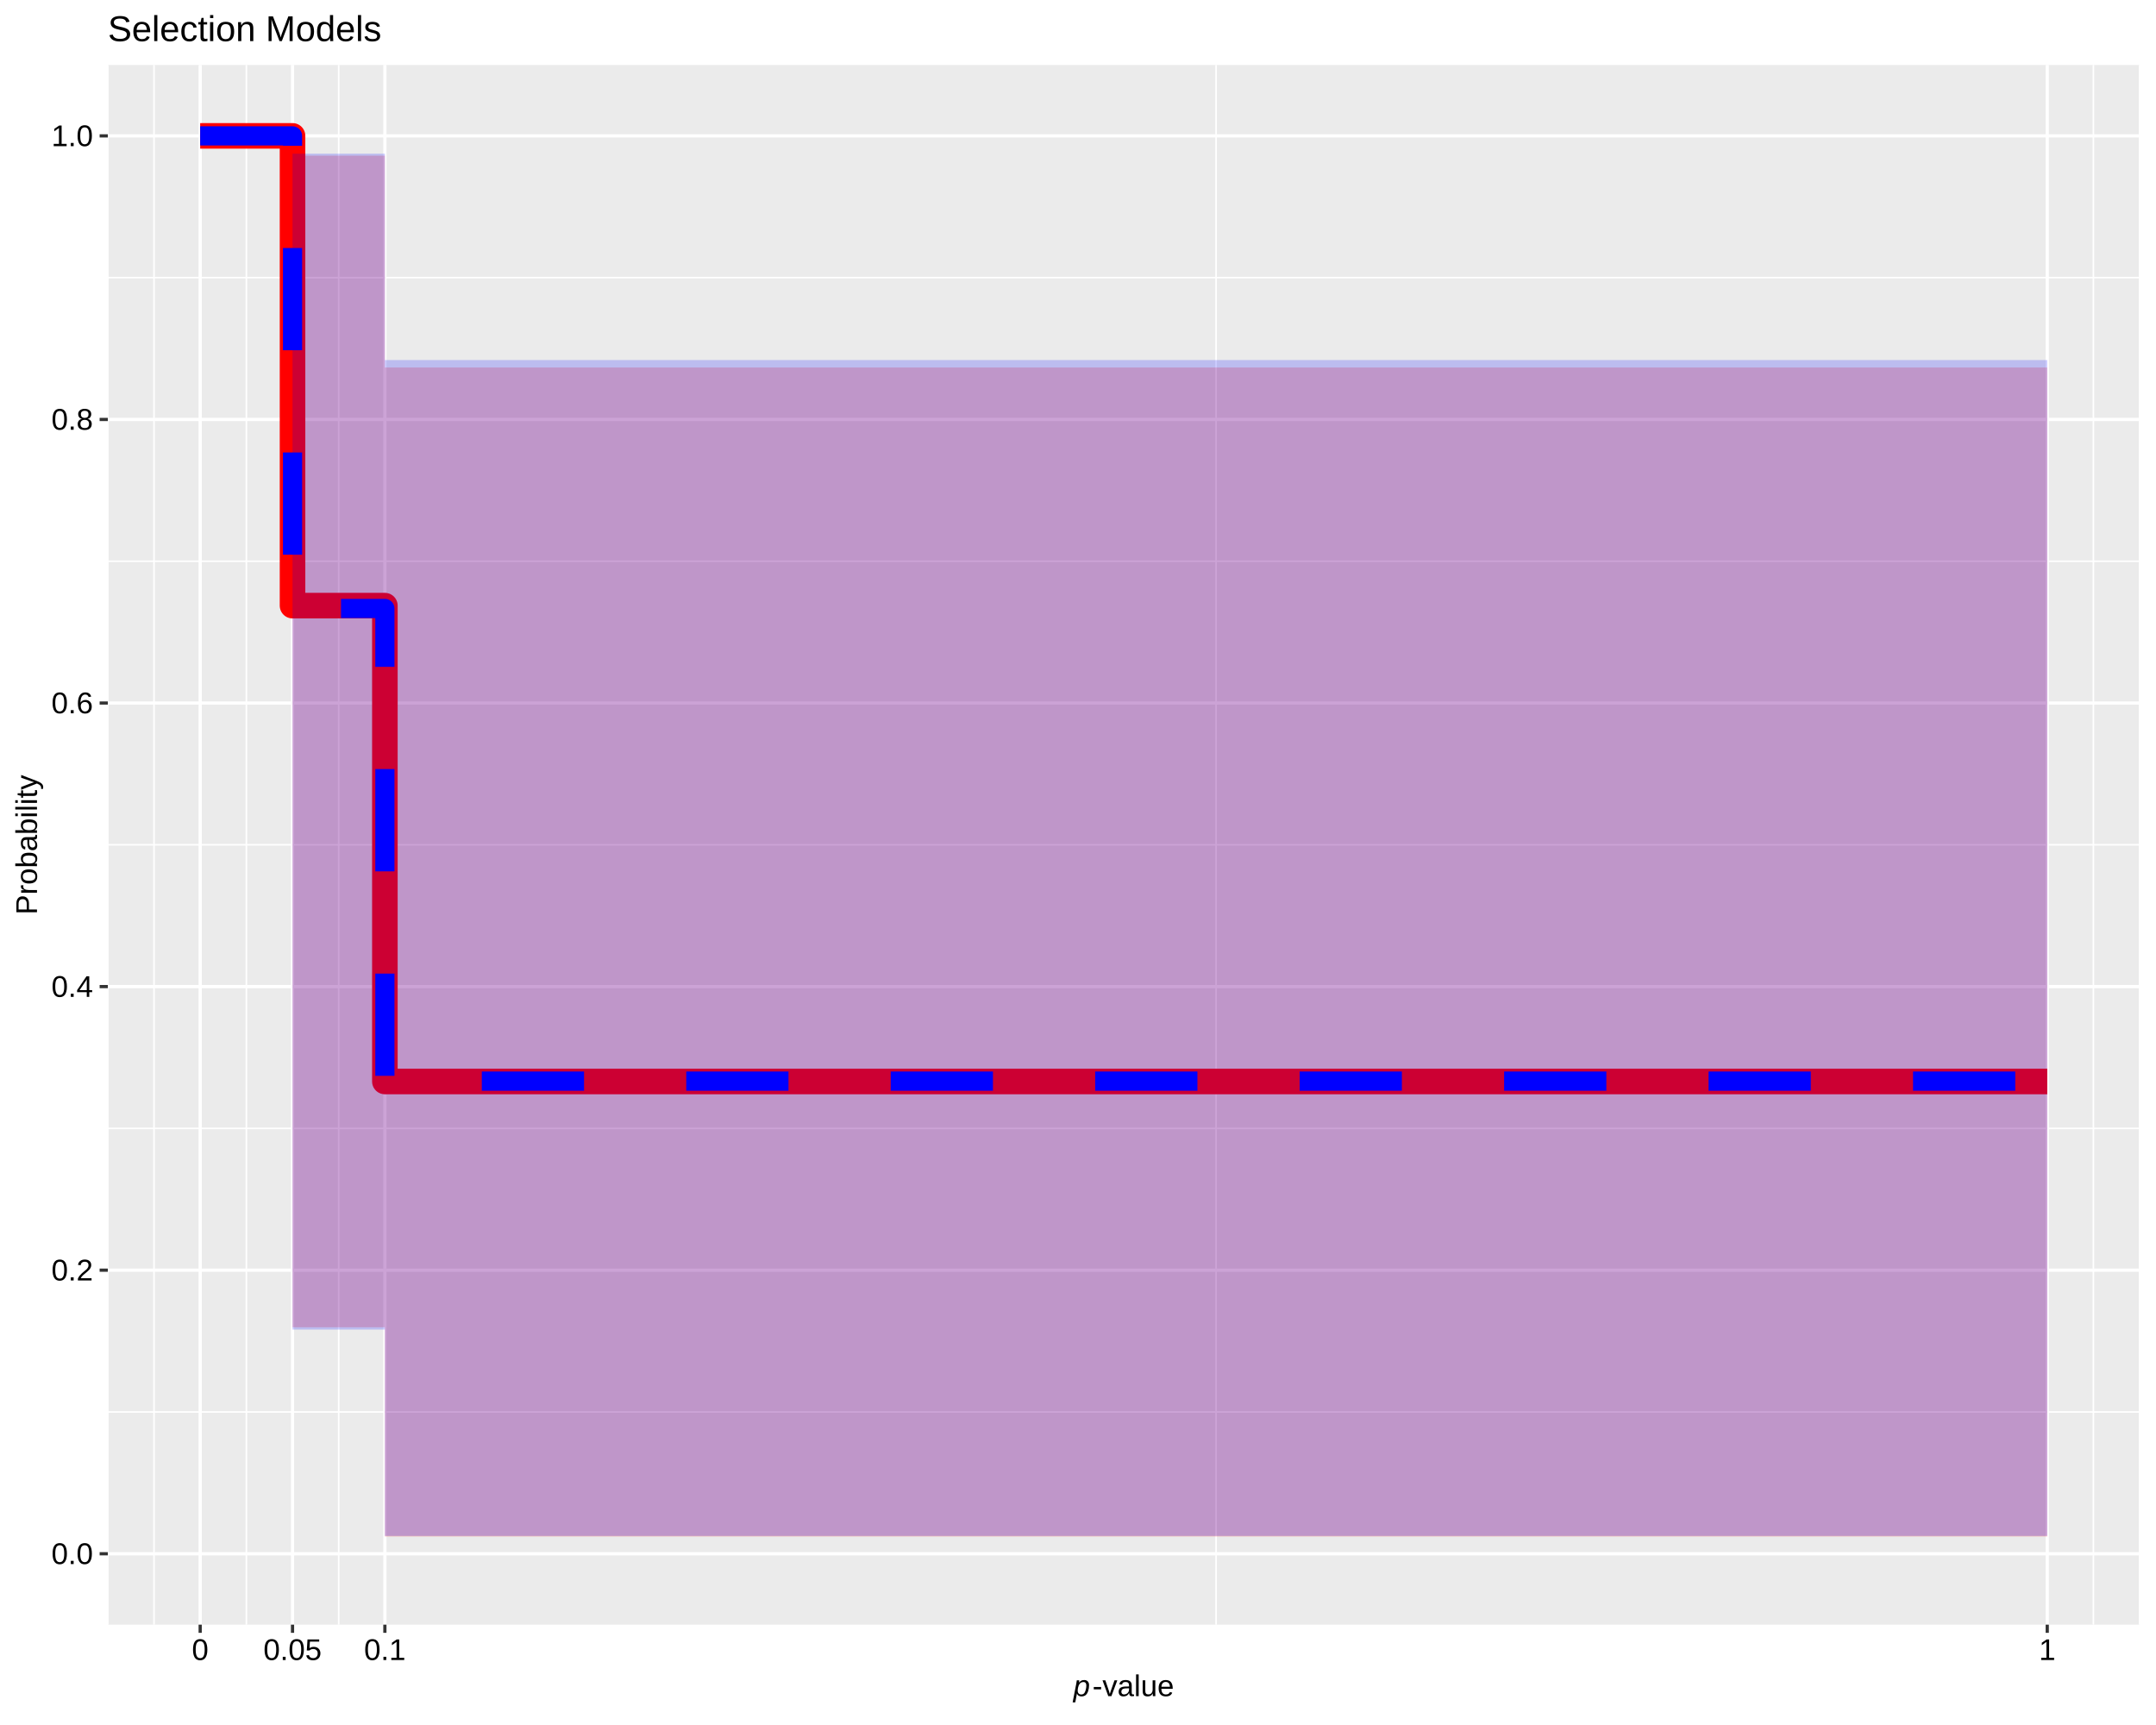
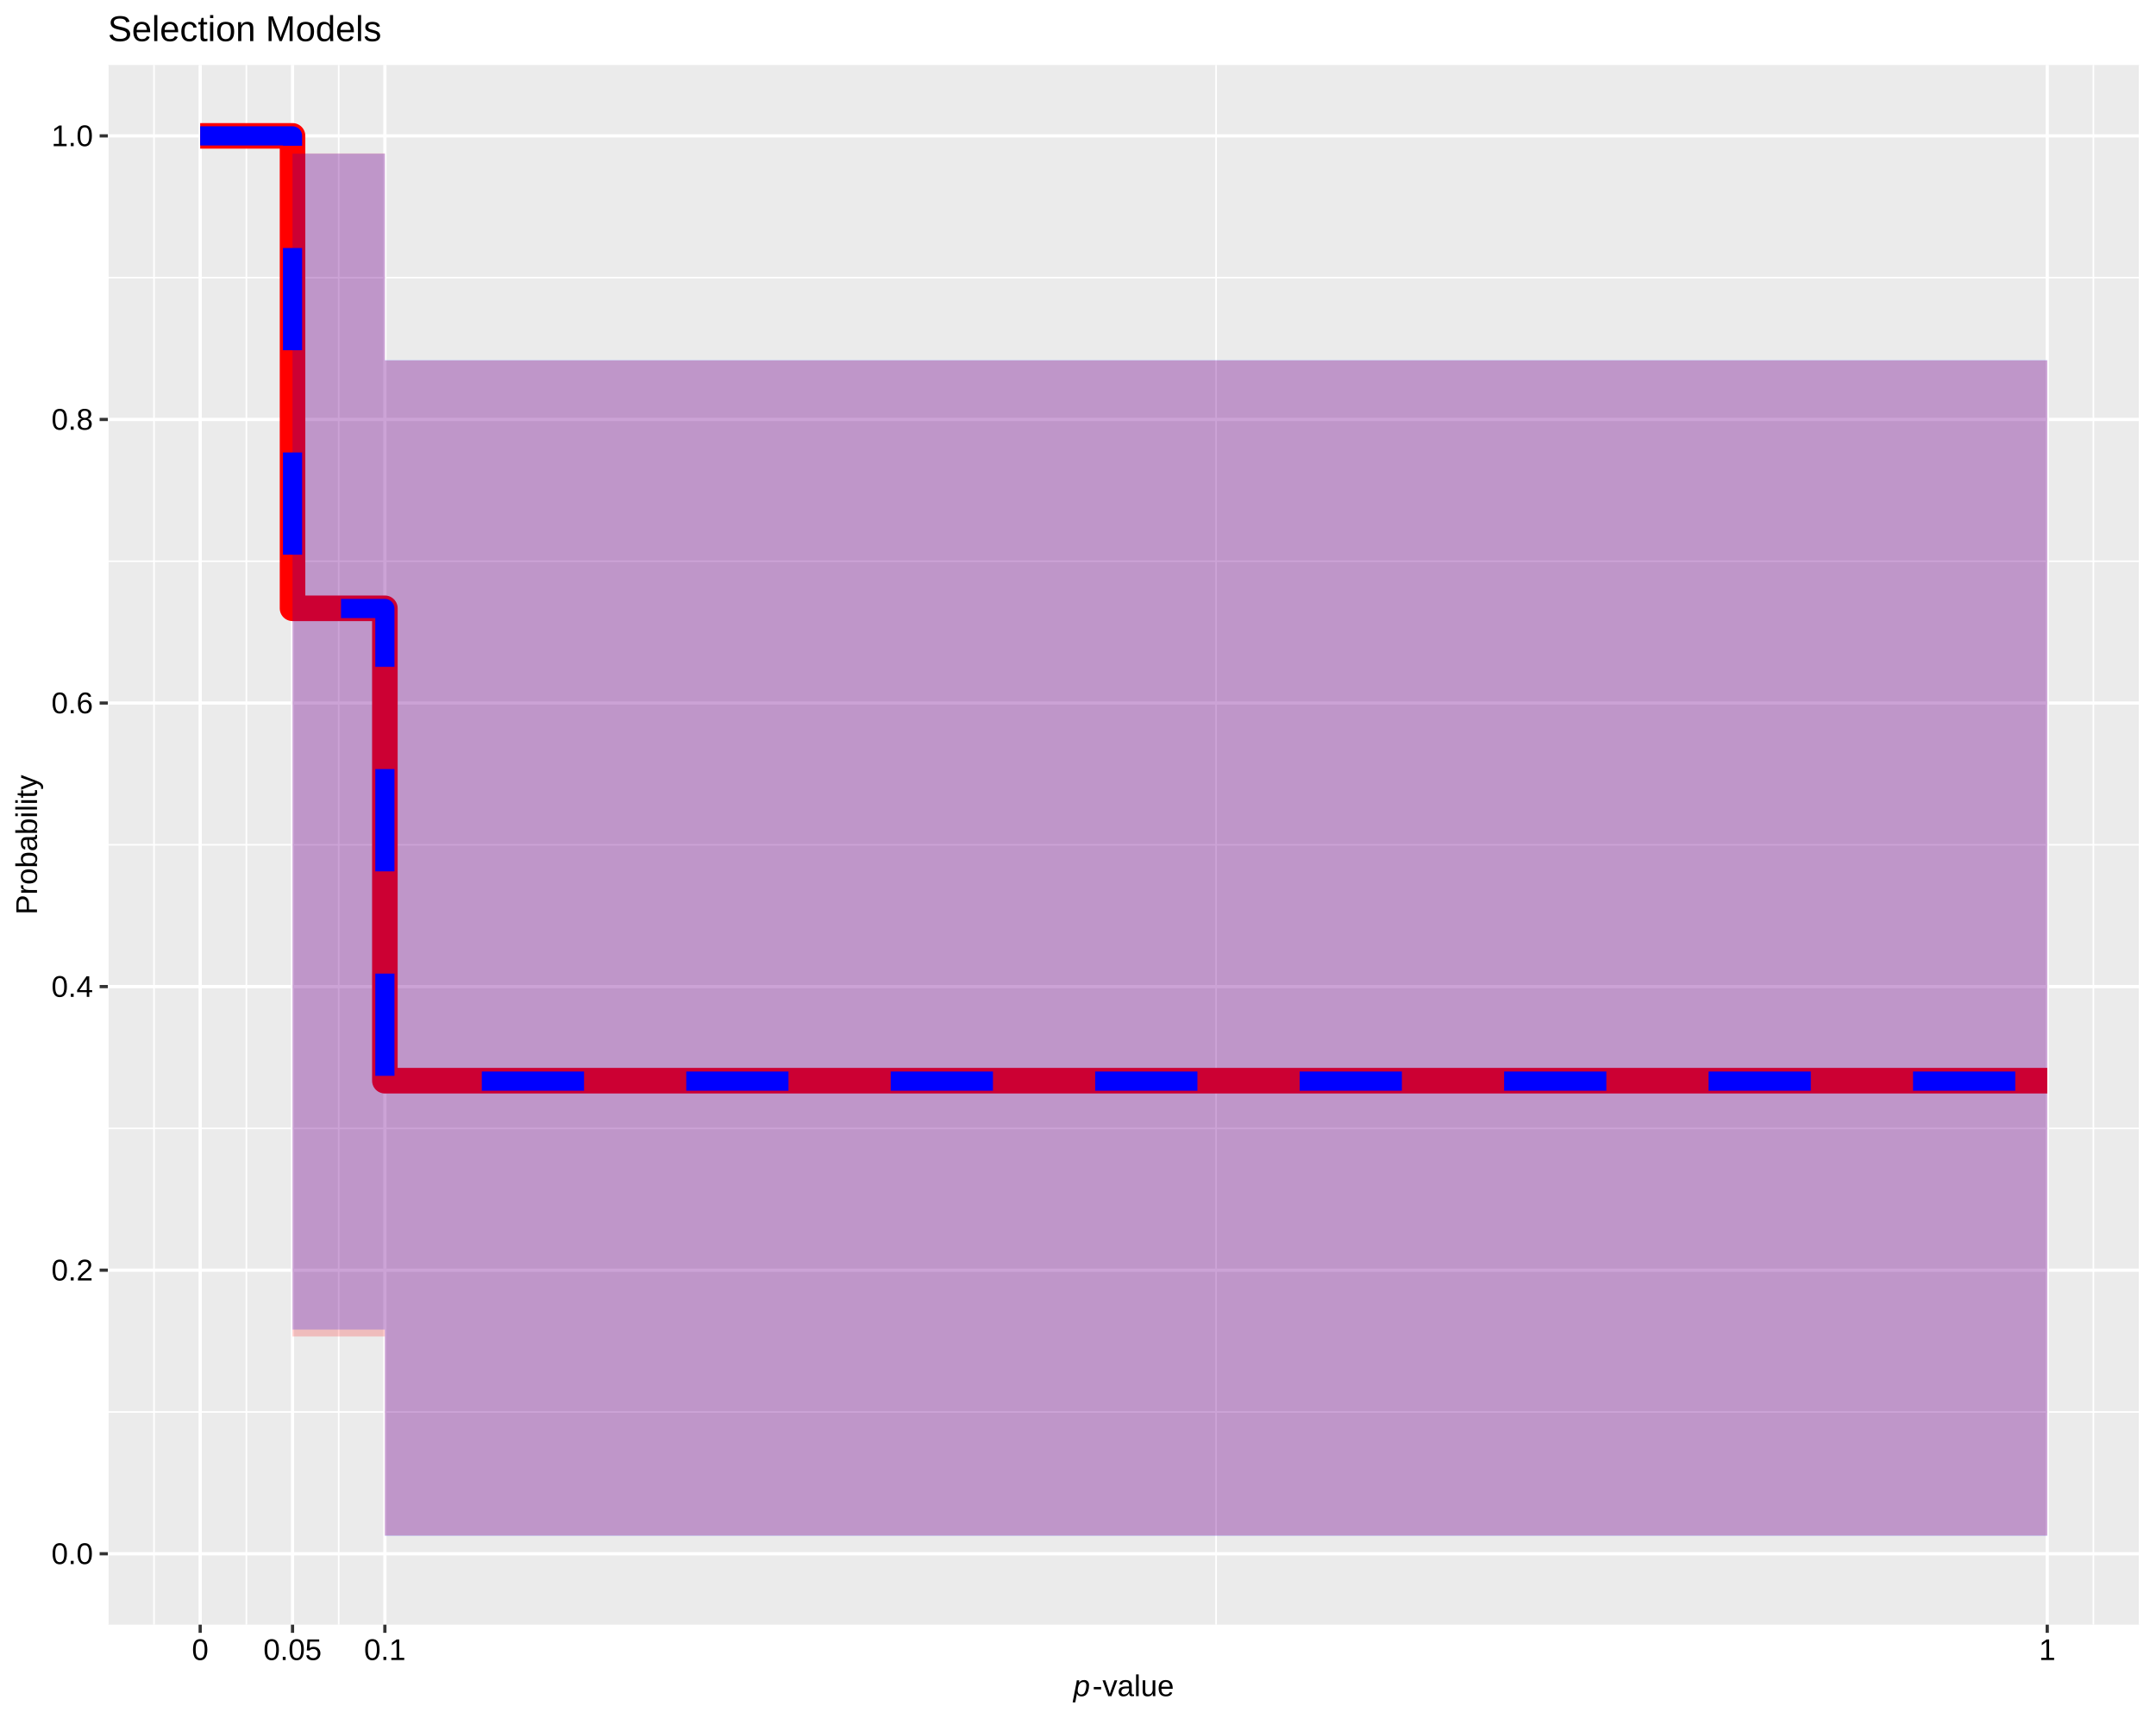
<svg xmlns="http://www.w3.org/2000/svg" viewBox="0 0 720.00 576.00">
  <defs>
    <style type="text/css">
    line, polyline, polygon, path, rect, circle {
      fill: none;
      stroke: #000000;
      stroke-linecap: round;
      stroke-linejoin: round;
      stroke-miterlimit: 10.00;
    }
  </style>
  </defs>
  <rect width="100%" height="100%" style="stroke: none; fill: #FFFFFF;" />
  <rect x="0.00" y="0.00" width="720.00" height="576.00" style="stroke-width: 1.07; stroke: #FFFFFF; fill: #FFFFFF;" />
  <defs>
    <clipPath id="cpMzYuMDF8NzE0LjUyfDU0Mi40OXwyMS42OQ==">
      <rect x="36.01" y="21.69" width="678.51" height="520.80" />
    </clipPath>
  </defs>
  <rect x="36.01" y="21.69" width="678.51" height="520.80" style="stroke-width: 1.07; stroke: none; fill: #EBEBEB;" clip-path="url(#cpMzYuMDF8NzE0LjUyfDU0Mi40OXwyMS42OQ==)" />
  <polyline points="36.01,471.47 714.52,471.47 " style="stroke-width: 0.53; stroke: #FFFFFF; stroke-linecap: butt;" clip-path="url(#cpMzYuMDF8NzE0LjUyfDU0Mi40OXwyMS42OQ==)" />
  <polyline points="36.01,376.78 714.52,376.78 " style="stroke-width: 0.53; stroke: #FFFFFF; stroke-linecap: butt;" clip-path="url(#cpMzYuMDF8NzE0LjUyfDU0Mi40OXwyMS42OQ==)" />
  <polyline points="36.01,282.09 714.52,282.09 " style="stroke-width: 0.53; stroke: #FFFFFF; stroke-linecap: butt;" clip-path="url(#cpMzYuMDF8NzE0LjUyfDU0Mi40OXwyMS42OQ==)" />
  <polyline points="36.01,187.40 714.52,187.40 " style="stroke-width: 0.53; stroke: #FFFFFF; stroke-linecap: butt;" clip-path="url(#cpMzYuMDF8NzE0LjUyfDU0Mi40OXwyMS42OQ==)" />
  <polyline points="36.01,92.71 714.52,92.71 " style="stroke-width: 0.53; stroke: #FFFFFF; stroke-linecap: butt;" clip-path="url(#cpMzYuMDF8NzE0LjUyfDU0Mi40OXwyMS42OQ==)" />
  <polyline points="36.01,542.49 36.01,21.69 " style="stroke-width: 0.53; stroke: #FFFFFF; stroke-linecap: butt;" clip-path="url(#cpMzYuMDF8NzE0LjUyfDU0Mi40OXwyMS42OQ==)" />
  <polyline points="51.43,542.49 51.43,21.69 " style="stroke-width: 0.53; stroke: #FFFFFF; stroke-linecap: butt;" clip-path="url(#cpMzYuMDF8NzE0LjUyfDU0Mi40OXwyMS42OQ==)" />
  <polyline points="82.27,542.49 82.27,21.69 " style="stroke-width: 0.53; stroke: #FFFFFF; stroke-linecap: butt;" clip-path="url(#cpMzYuMDF8NzE0LjUyfDU0Mi40OXwyMS42OQ==)" />
  <polyline points="113.11,542.49 113.11,21.69 " style="stroke-width: 0.53; stroke: #FFFFFF; stroke-linecap: butt;" clip-path="url(#cpMzYuMDF8NzE0LjUyfDU0Mi40OXwyMS42OQ==)" />
  <polyline points="406.11,542.49 406.11,21.69 " style="stroke-width: 0.53; stroke: #FFFFFF; stroke-linecap: butt;" clip-path="url(#cpMzYuMDF8NzE0LjUyfDU0Mi40OXwyMS42OQ==)" />
  <polyline points="699.10,542.49 699.10,21.69 " style="stroke-width: 0.53; stroke: #FFFFFF; stroke-linecap: butt;" clip-path="url(#cpMzYuMDF8NzE0LjUyfDU0Mi40OXwyMS42OQ==)" />
  <polyline points="714.52,542.49 714.52,21.69 " style="stroke-width: 0.53; stroke: #FFFFFF; stroke-linecap: butt;" clip-path="url(#cpMzYuMDF8NzE0LjUyfDU0Mi40OXwyMS42OQ==)" />
  <polyline points="36.01,518.82 714.52,518.82 " style="stroke-width: 1.07; stroke: #FFFFFF; stroke-linecap: butt;" clip-path="url(#cpMzYuMDF8NzE0LjUyfDU0Mi40OXwyMS42OQ==)" />
  <polyline points="36.01,424.13 714.52,424.13 " style="stroke-width: 1.07; stroke: #FFFFFF; stroke-linecap: butt;" clip-path="url(#cpMzYuMDF8NzE0LjUyfDU0Mi40OXwyMS42OQ==)" />
  <polyline points="36.01,329.44 714.52,329.44 " style="stroke-width: 1.07; stroke: #FFFFFF; stroke-linecap: butt;" clip-path="url(#cpMzYuMDF8NzE0LjUyfDU0Mi40OXwyMS42OQ==)" />
  <polyline points="36.01,234.75 714.52,234.75 " style="stroke-width: 1.07; stroke: #FFFFFF; stroke-linecap: butt;" clip-path="url(#cpMzYuMDF8NzE0LjUyfDU0Mi40OXwyMS42OQ==)" />
  <polyline points="36.01,140.06 714.52,140.06 " style="stroke-width: 1.07; stroke: #FFFFFF; stroke-linecap: butt;" clip-path="url(#cpMzYuMDF8NzE0LjUyfDU0Mi40OXwyMS42OQ==)" />
  <polyline points="36.01,45.37 714.52,45.37 " style="stroke-width: 1.07; stroke: #FFFFFF; stroke-linecap: butt;" clip-path="url(#cpMzYuMDF8NzE0LjUyfDU0Mi40OXwyMS42OQ==)" />
  <polyline points="66.85,542.49 66.85,21.69 " style="stroke-width: 1.07; stroke: #FFFFFF; stroke-linecap: butt;" clip-path="url(#cpMzYuMDF8NzE0LjUyfDU0Mi40OXwyMS42OQ==)" />
  <polyline points="97.69,542.49 97.69,21.69 " style="stroke-width: 1.07; stroke: #FFFFFF; stroke-linecap: butt;" clip-path="url(#cpMzYuMDF8NzE0LjUyfDU0Mi40OXwyMS42OQ==)" />
  <polyline points="128.53,542.49 128.53,21.69 " style="stroke-width: 1.07; stroke: #FFFFFF; stroke-linecap: butt;" clip-path="url(#cpMzYuMDF8NzE0LjUyfDU0Mi40OXwyMS42OQ==)" />
  <polyline points="683.68,542.49 683.68,21.69 " style="stroke-width: 1.07; stroke: #FFFFFF; stroke-linecap: butt;" clip-path="url(#cpMzYuMDF8NzE0LjUyfDU0Mi40OXwyMS42OQ==)" />
-   <polygon points="66.85,45.37 97.69,45.37 97.69,443.18 128.53,443.18 128.53,513.07 683.68,513.07 683.68,122.71 128.53,122.71 128.53,51.99 97.69,51.99 97.69,45.37 66.85,45.37 " style="stroke-width: 1.07; stroke: none; fill: #FF0000; fill-opacity: 0.20;" clip-path="url(#cpMzYuMDF8NzE0LjUyfDU0Mi40OXwyMS42OQ==)" />
-   <polyline points="66.85,45.37 97.69,45.37 97.69,202.23 128.53,202.23 128.53,361.12 683.68,361.12 " style="stroke-width: 8.54; stroke: #FF0000; stroke-linecap: butt;" clip-path="url(#cpMzYuMDF8NzE0LjUyfDU0Mi40OXwyMS42OQ==)" />
+   <polygon points="66.85,45.37 97.69,45.37 97.69,446.26 128.53,446.26 128.53,512.69 683.68,512.69 683.68,120.39 128.53,120.39 128.53,51.22 97.69,51.22 97.69,45.37 66.85,45.37 " style="stroke-width: 1.07; stroke: none; fill: #FF0000; fill-opacity: 0.20;" clip-path="url(#cpMzYuMDF8NzE0LjUyfDU0Mi40OXwyMS42OQ==)" />
+   <polyline points="66.85,45.37 97.69,45.37 97.69,203.12 128.53,203.12 128.53,360.86 683.68,360.86 " style="stroke-width: 8.54; stroke: #FF0000; stroke-linecap: butt;" clip-path="url(#cpMzYuMDF8NzE0LjUyfDU0Mi40OXwyMS42OQ==)" />
  <polygon points="66.85,45.37 97.69,45.37 97.69,443.96 128.53,443.96 128.53,512.86 683.68,512.86 683.68,120.23 128.53,120.23 128.53,51.32 97.69,51.32 97.69,45.37 66.85,45.37 " style="stroke-width: 1.07; stroke: none; fill: #0000FF; fill-opacity: 0.20;" clip-path="url(#cpMzYuMDF8NzE0LjUyfDU0Mi40OXwyMS42OQ==)" />
  <polyline points="66.85,45.37 97.69,45.37 97.69,203.18 128.53,203.18 128.53,361.00 683.68,361.00 " style="stroke-width: 6.40; stroke: #0000FF; stroke-dasharray: 34.14,34.14; stroke-linecap: butt;" clip-path="url(#cpMzYuMDF8NzE0LjUyfDU0Mi40OXwyMS42OQ==)" />
  <defs>
    <clipPath id="cpMC4wMHw3MjAuMDB8NTc2LjAwfDAuMDA=">
      <rect x="0.00" y="0.00" width="720.00" height="576.00" />
    </clipPath>
  </defs>
  <g clip-path="url(#cpMC4wMHw3MjAuMDB8NTc2LjAwfDAuMDA=)">
    <text x="17.17" y="522.25" style="font-size: 10.00px; font-family: Liberation Sans;" textLength="13.91px" lengthAdjust="spacingAndGlyphs">0.0</text>
  </g>
  <g clip-path="url(#cpMC4wMHw3MjAuMDB8NTc2LjAwfDAuMDA=)">
    <text x="17.17" y="427.56" style="font-size: 10.00px; font-family: Liberation Sans;" textLength="13.91px" lengthAdjust="spacingAndGlyphs">0.2</text>
  </g>
  <g clip-path="url(#cpMC4wMHw3MjAuMDB8NTc2LjAwfDAuMDA=)">
    <text x="17.17" y="332.87" style="font-size: 10.00px; font-family: Liberation Sans;" textLength="13.91px" lengthAdjust="spacingAndGlyphs">0.4</text>
  </g>
  <g clip-path="url(#cpMC4wMHw3MjAuMDB8NTc2LjAwfDAuMDA=)">
    <text x="17.17" y="238.18" style="font-size: 10.00px; font-family: Liberation Sans;" textLength="13.91px" lengthAdjust="spacingAndGlyphs">0.6</text>
  </g>
  <g clip-path="url(#cpMC4wMHw3MjAuMDB8NTc2LjAwfDAuMDA=)">
    <text x="17.17" y="143.49" style="font-size: 10.00px; font-family: Liberation Sans;" textLength="13.91px" lengthAdjust="spacingAndGlyphs">0.8</text>
  </g>
  <g clip-path="url(#cpMC4wMHw3MjAuMDB8NTc2LjAwfDAuMDA=)">
    <text x="17.17" y="48.80" style="font-size: 10.00px; font-family: Liberation Sans;" textLength="13.91px" lengthAdjust="spacingAndGlyphs">1.0</text>
  </g>
  <polyline points="33.27,518.82 36.01,518.82 " style="stroke-width: 1.07; stroke: #333333; stroke-linecap: butt;" clip-path="url(#cpMC4wMHw3MjAuMDB8NTc2LjAwfDAuMDA=)" />
  <polyline points="33.27,424.13 36.01,424.13 " style="stroke-width: 1.07; stroke: #333333; stroke-linecap: butt;" clip-path="url(#cpMC4wMHw3MjAuMDB8NTc2LjAwfDAuMDA=)" />
  <polyline points="33.27,329.44 36.01,329.44 " style="stroke-width: 1.07; stroke: #333333; stroke-linecap: butt;" clip-path="url(#cpMC4wMHw3MjAuMDB8NTc2LjAwfDAuMDA=)" />
  <polyline points="33.27,234.75 36.01,234.75 " style="stroke-width: 1.07; stroke: #333333; stroke-linecap: butt;" clip-path="url(#cpMC4wMHw3MjAuMDB8NTc2LjAwfDAuMDA=)" />
  <polyline points="33.27,140.06 36.01,140.06 " style="stroke-width: 1.07; stroke: #333333; stroke-linecap: butt;" clip-path="url(#cpMC4wMHw3MjAuMDB8NTc2LjAwfDAuMDA=)" />
  <polyline points="33.27,45.37 36.01,45.37 " style="stroke-width: 1.07; stroke: #333333; stroke-linecap: butt;" clip-path="url(#cpMC4wMHw3MjAuMDB8NTc2LjAwfDAuMDA=)" />
  <polyline points="66.85,545.23 66.85,542.49 " style="stroke-width: 1.07; stroke: #333333; stroke-linecap: butt;" clip-path="url(#cpMC4wMHw3MjAuMDB8NTc2LjAwfDAuMDA=)" />
  <polyline points="97.69,545.23 97.69,542.49 " style="stroke-width: 1.07; stroke: #333333; stroke-linecap: butt;" clip-path="url(#cpMC4wMHw3MjAuMDB8NTc2LjAwfDAuMDA=)" />
  <polyline points="128.53,545.23 128.53,542.49 " style="stroke-width: 1.07; stroke: #333333; stroke-linecap: butt;" clip-path="url(#cpMC4wMHw3MjAuMDB8NTc2LjAwfDAuMDA=)" />
  <polyline points="683.68,545.23 683.68,542.49 " style="stroke-width: 1.07; stroke: #333333; stroke-linecap: butt;" clip-path="url(#cpMC4wMHw3MjAuMDB8NTc2LjAwfDAuMDA=)" />
  <g clip-path="url(#cpMC4wMHw3MjAuMDB8NTc2LjAwfDAuMDA=)">
    <text x="64.07" y="554.30" style="font-size: 10.00px; font-family: Liberation Sans;" textLength="5.56px" lengthAdjust="spacingAndGlyphs">0</text>
  </g>
  <g clip-path="url(#cpMC4wMHw3MjAuMDB8NTc2LjAwfDAuMDA=)">
    <text x="87.96" y="554.30" style="font-size: 10.00px; font-family: Liberation Sans;" textLength="19.47px" lengthAdjust="spacingAndGlyphs">0.05</text>
  </g>
  <g clip-path="url(#cpMC4wMHw3MjAuMDB8NTc2LjAwfDAuMDA=)">
    <text x="121.58" y="554.30" style="font-size: 10.00px; font-family: Liberation Sans;" textLength="13.91px" lengthAdjust="spacingAndGlyphs">0.1</text>
  </g>
  <g clip-path="url(#cpMC4wMHw3MjAuMDB8NTc2LjAwfDAuMDA=)">
    <text x="680.90" y="554.30" style="font-size: 10.00px; font-family: Liberation Sans;" textLength="5.56px" lengthAdjust="spacingAndGlyphs">1</text>
  </g>
  <g clip-path="url(#cpMC4wMHw3MjAuMDB8NTc2LjAwfDAuMDA=)">
    <text x="358.46" y="566.36" style="font-size: 10.00px; font-style: italic; font-family: Liberation Sans;" textLength="5.56px" lengthAdjust="spacingAndGlyphs">p</text>
  </g>
  <g clip-path="url(#cpMC4wMHw3MjAuMDB8NTc2LjAwfDAuMDA=)">
    <text x="364.83" y="566.36" style="font-size: 10.00px; font-family: Liberation Sans;" textLength="27.23px" lengthAdjust="spacingAndGlyphs">-value</text>
  </g>
  <g clip-path="url(#cpMC4wMHw3MjAuMDB8NTc2LjAwfDAuMDA=)">
    <text transform="translate(12.35,305.44) rotate(-90)" style="font-size: 10.00px; font-family: Liberation Sans;" textLength="46.69px" lengthAdjust="spacingAndGlyphs">Probability</text>
  </g>
  <g clip-path="url(#cpMC4wMHw3MjAuMDB8NTc2LjAwfDAuMDA=)">
    <text x="36.01" y="13.73" style="font-size: 12.00px; font-family: Liberation Sans;" textLength="91.38px" lengthAdjust="spacingAndGlyphs">Selection Models</text>
  </g>
</svg>
